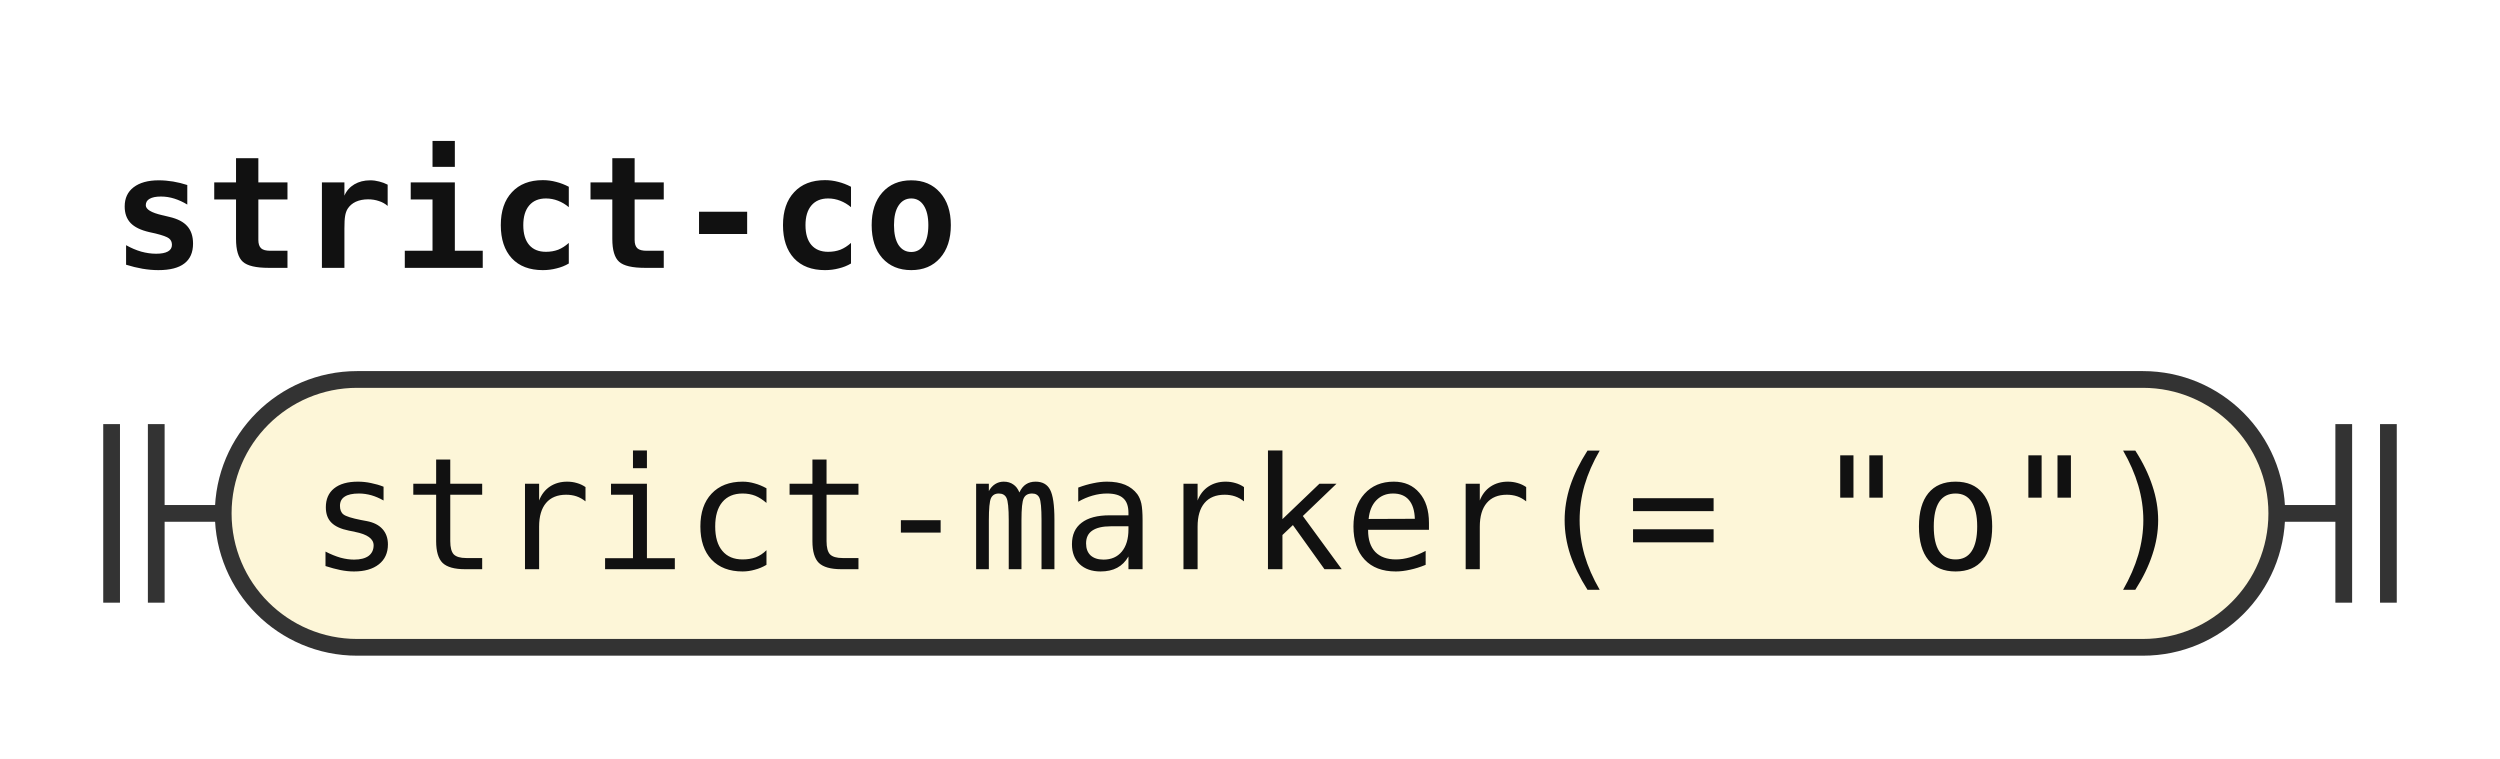
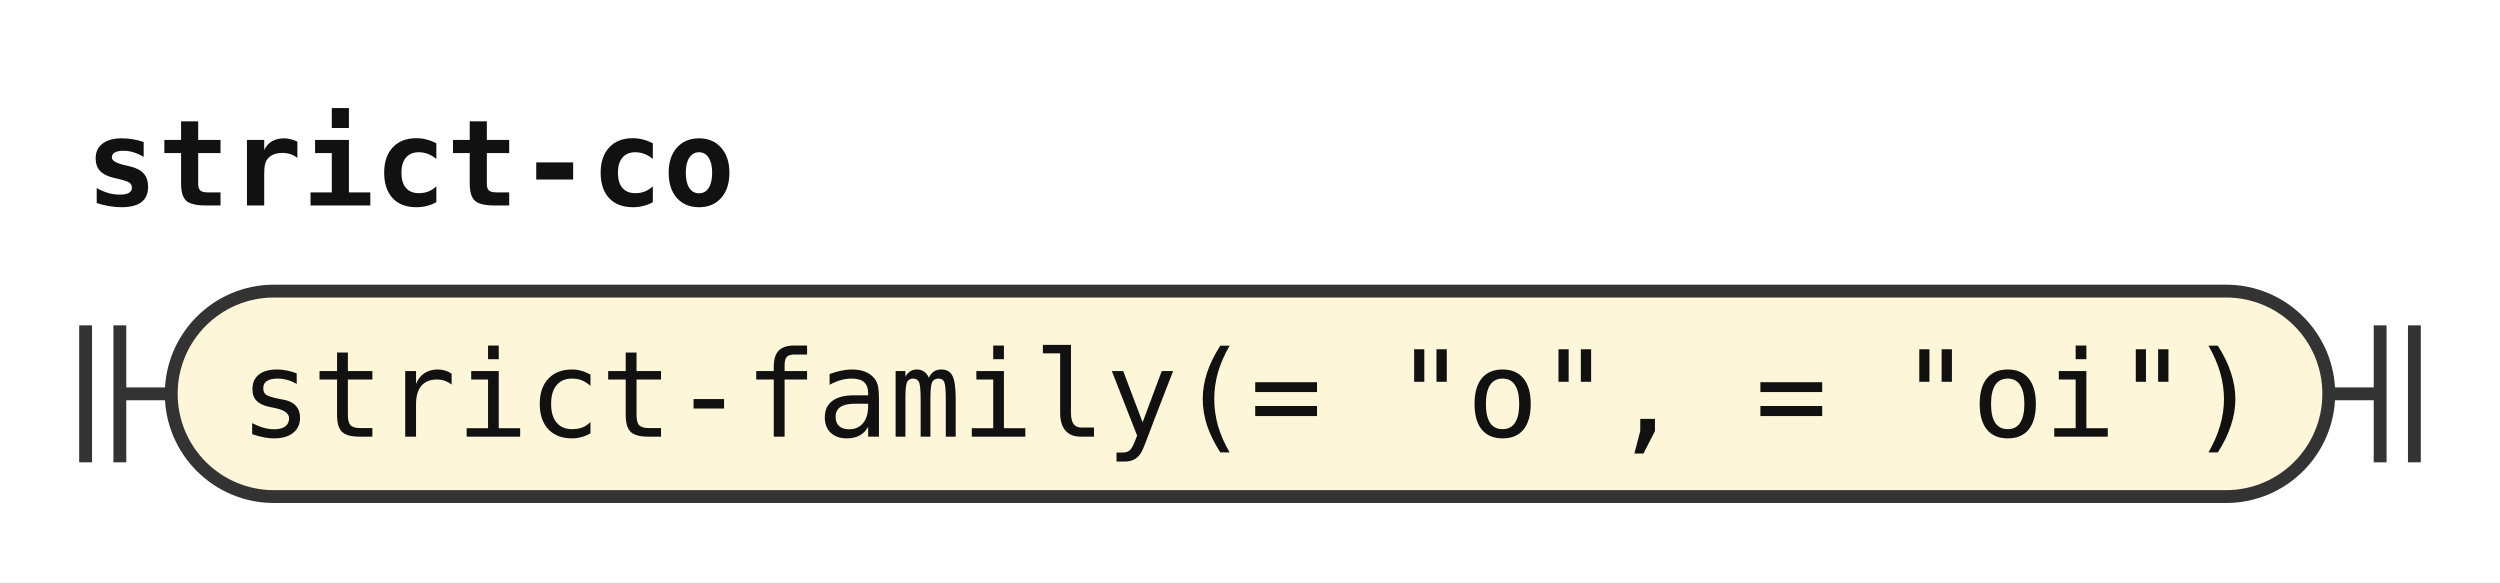
- <svg xmlns="http://www.w3.org/2000/svg" width="224" height="68" viewBox="0 0 224 68" role="img" aria-label="Railroad diagram of the rule strict-co">
+ <svg xmlns="http://www.w3.org/2000/svg" width="292" height="68" viewBox="0 0 292 68" role="img" aria-label="Railroad diagram of the rule strict-co">
  <style>path{fill:none;stroke:#333;stroke-width:1.5}.rule rect{fill:#e8eefc;stroke:#333;stroke-width:1.5}.terminal rect{fill:#fdf6d8;stroke:#333;stroke-width:1.5}text{font-family:ui-monospace,SFMono-Regular,Menlo,Consolas,"DejaVu Sans Mono","Liberation Mono",monospace;font-size:14px;fill:#111;text-anchor:middle}text.label{font-size:12px;font-style:italic;fill:#555;text-anchor:start}text.title{font-weight:bold;text-anchor:start}</style>
  <rect width="100%" height="100%" fill="#fff" />
  <text class="title" x="10" y="24" textLength="75.6" lengthAdjust="spacingAndGlyphs">strict-co</text>
  <path d="M10 38v16m4 -16v16M14 46h6" />
  <g class="terminal">
-     <rect x="20" y="34" width="184" height="24" rx="12" />
-     <text x="112" y="51" textLength="168" lengthAdjust="spacingAndGlyphs">strict-marker(= "o")</text>
+     <rect x="20" y="34" width="252" height="24" rx="12" />
+     <text x="146" y="51" textLength="235.2" lengthAdjust="spacingAndGlyphs">strict-family(= "o", = "oi")</text>
  </g>
-   <path d="M204 46h6m0 -8v16m4 -16v16" />
+   <path d="M272 46h6m0 -8v16m4 -16v16" />
</svg>
